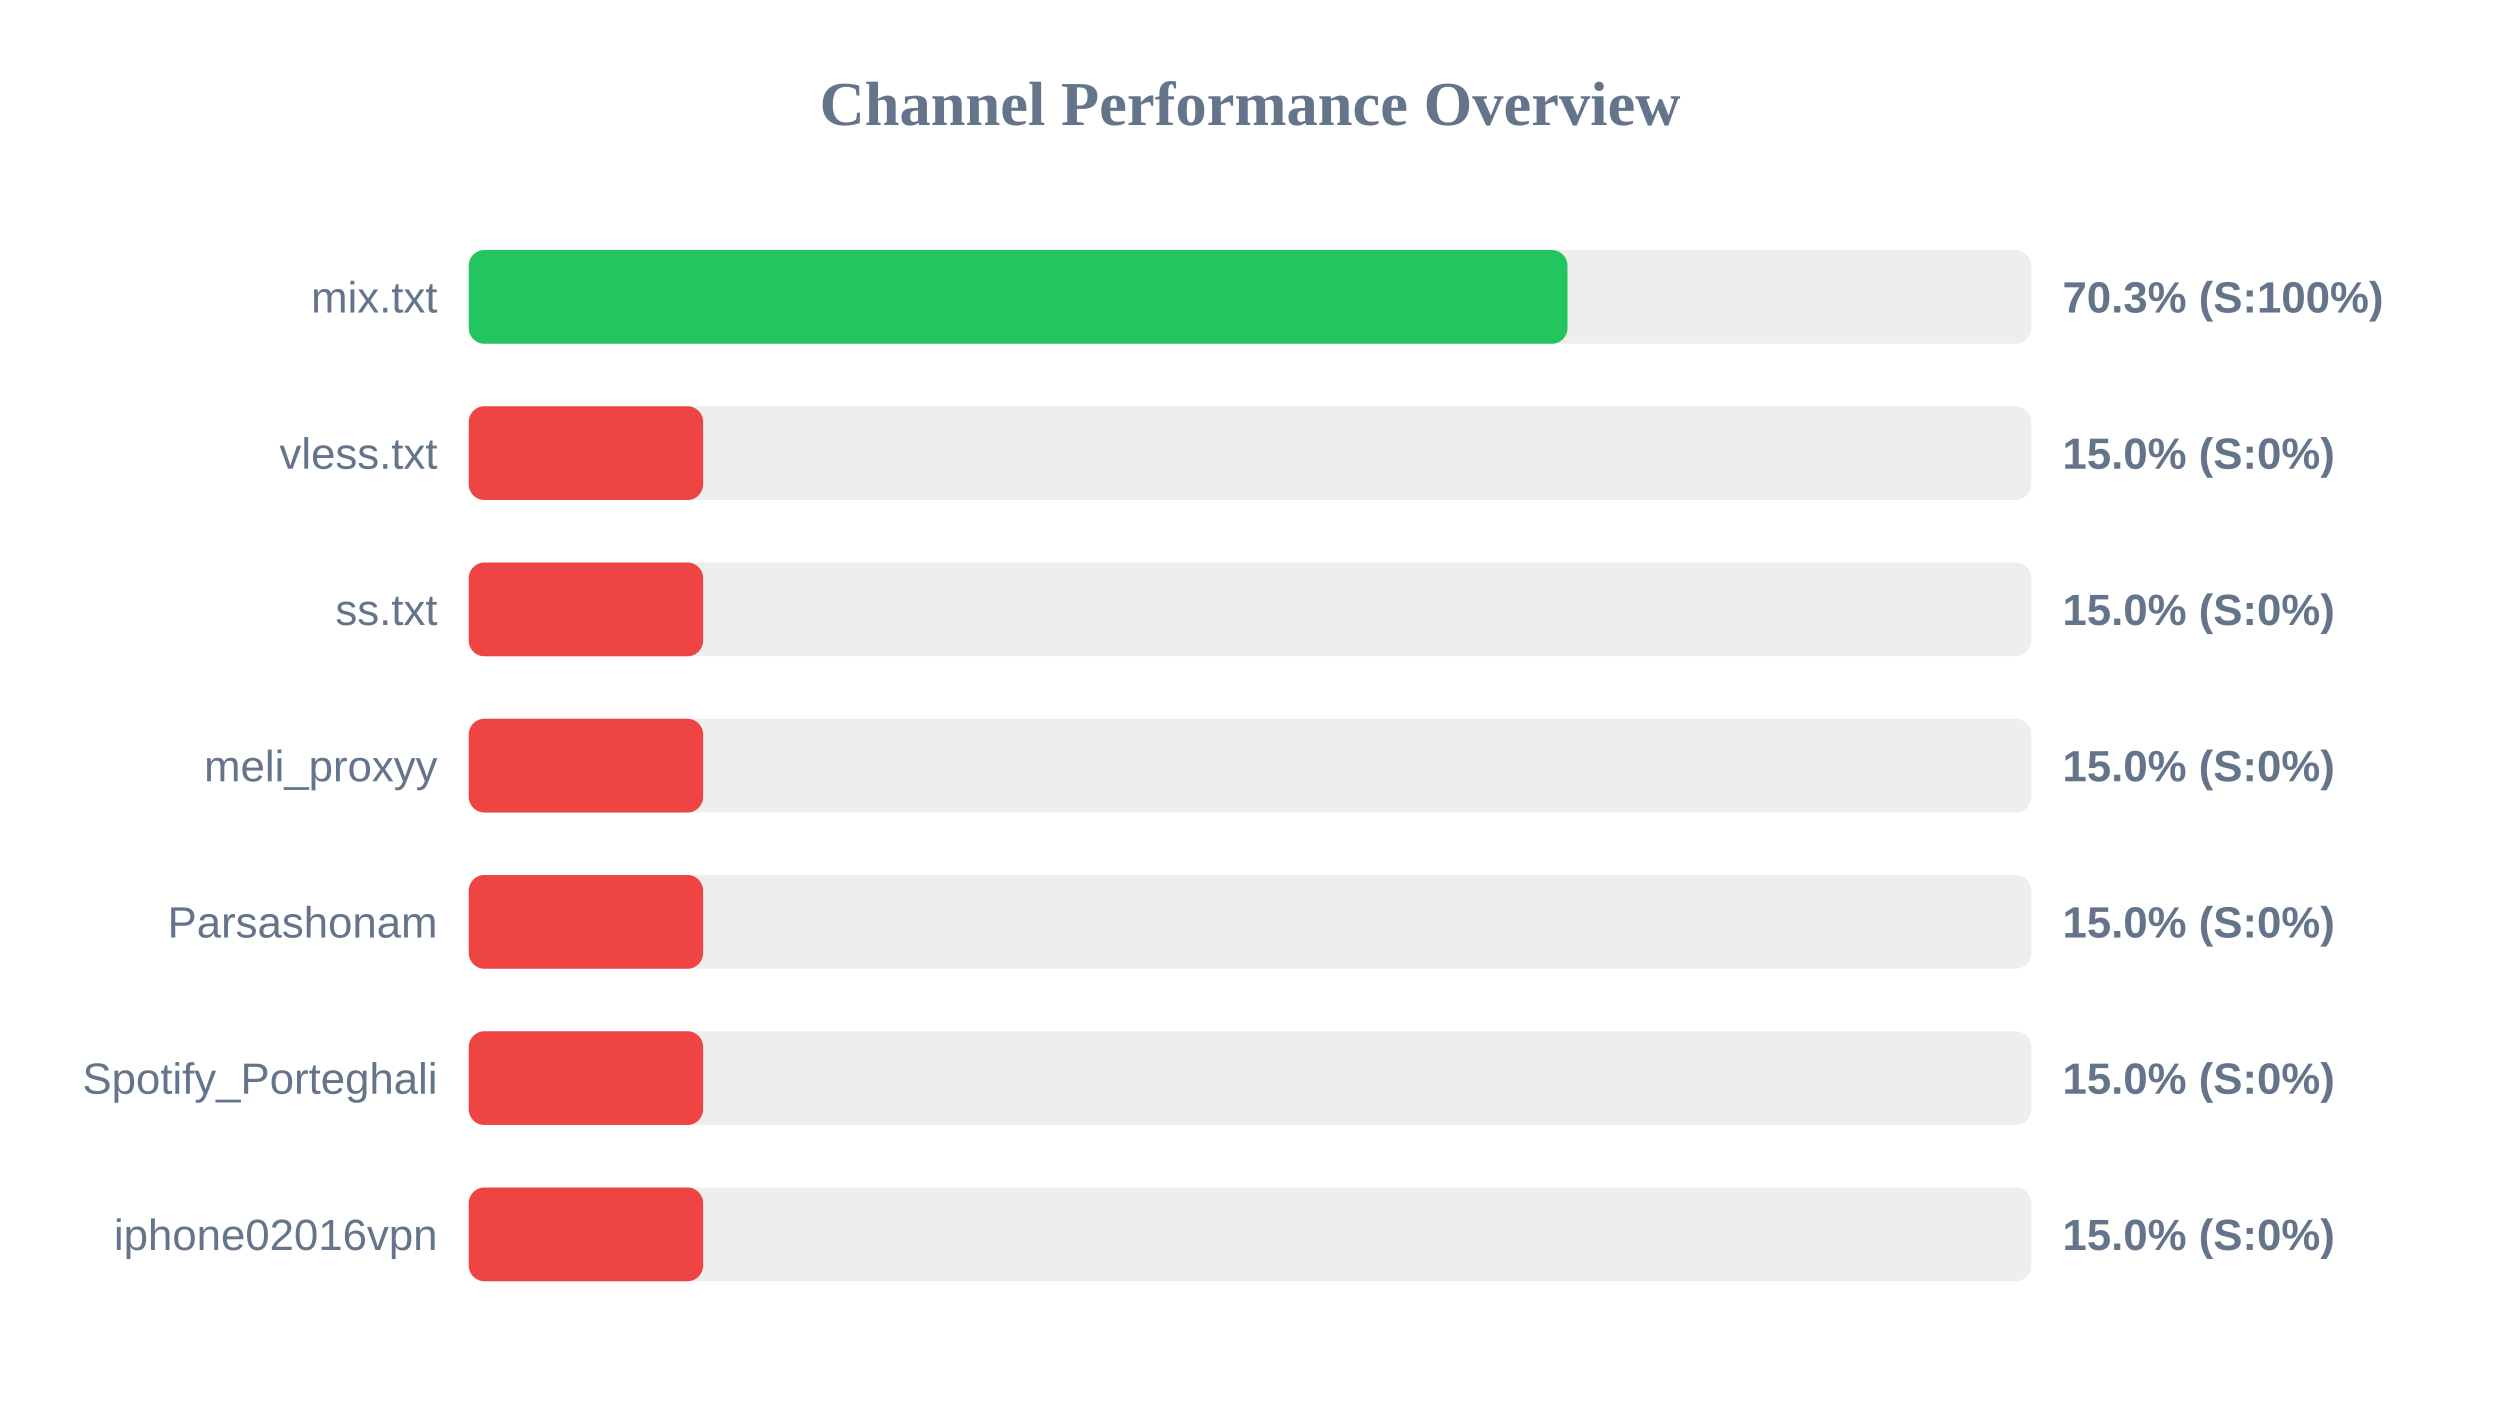
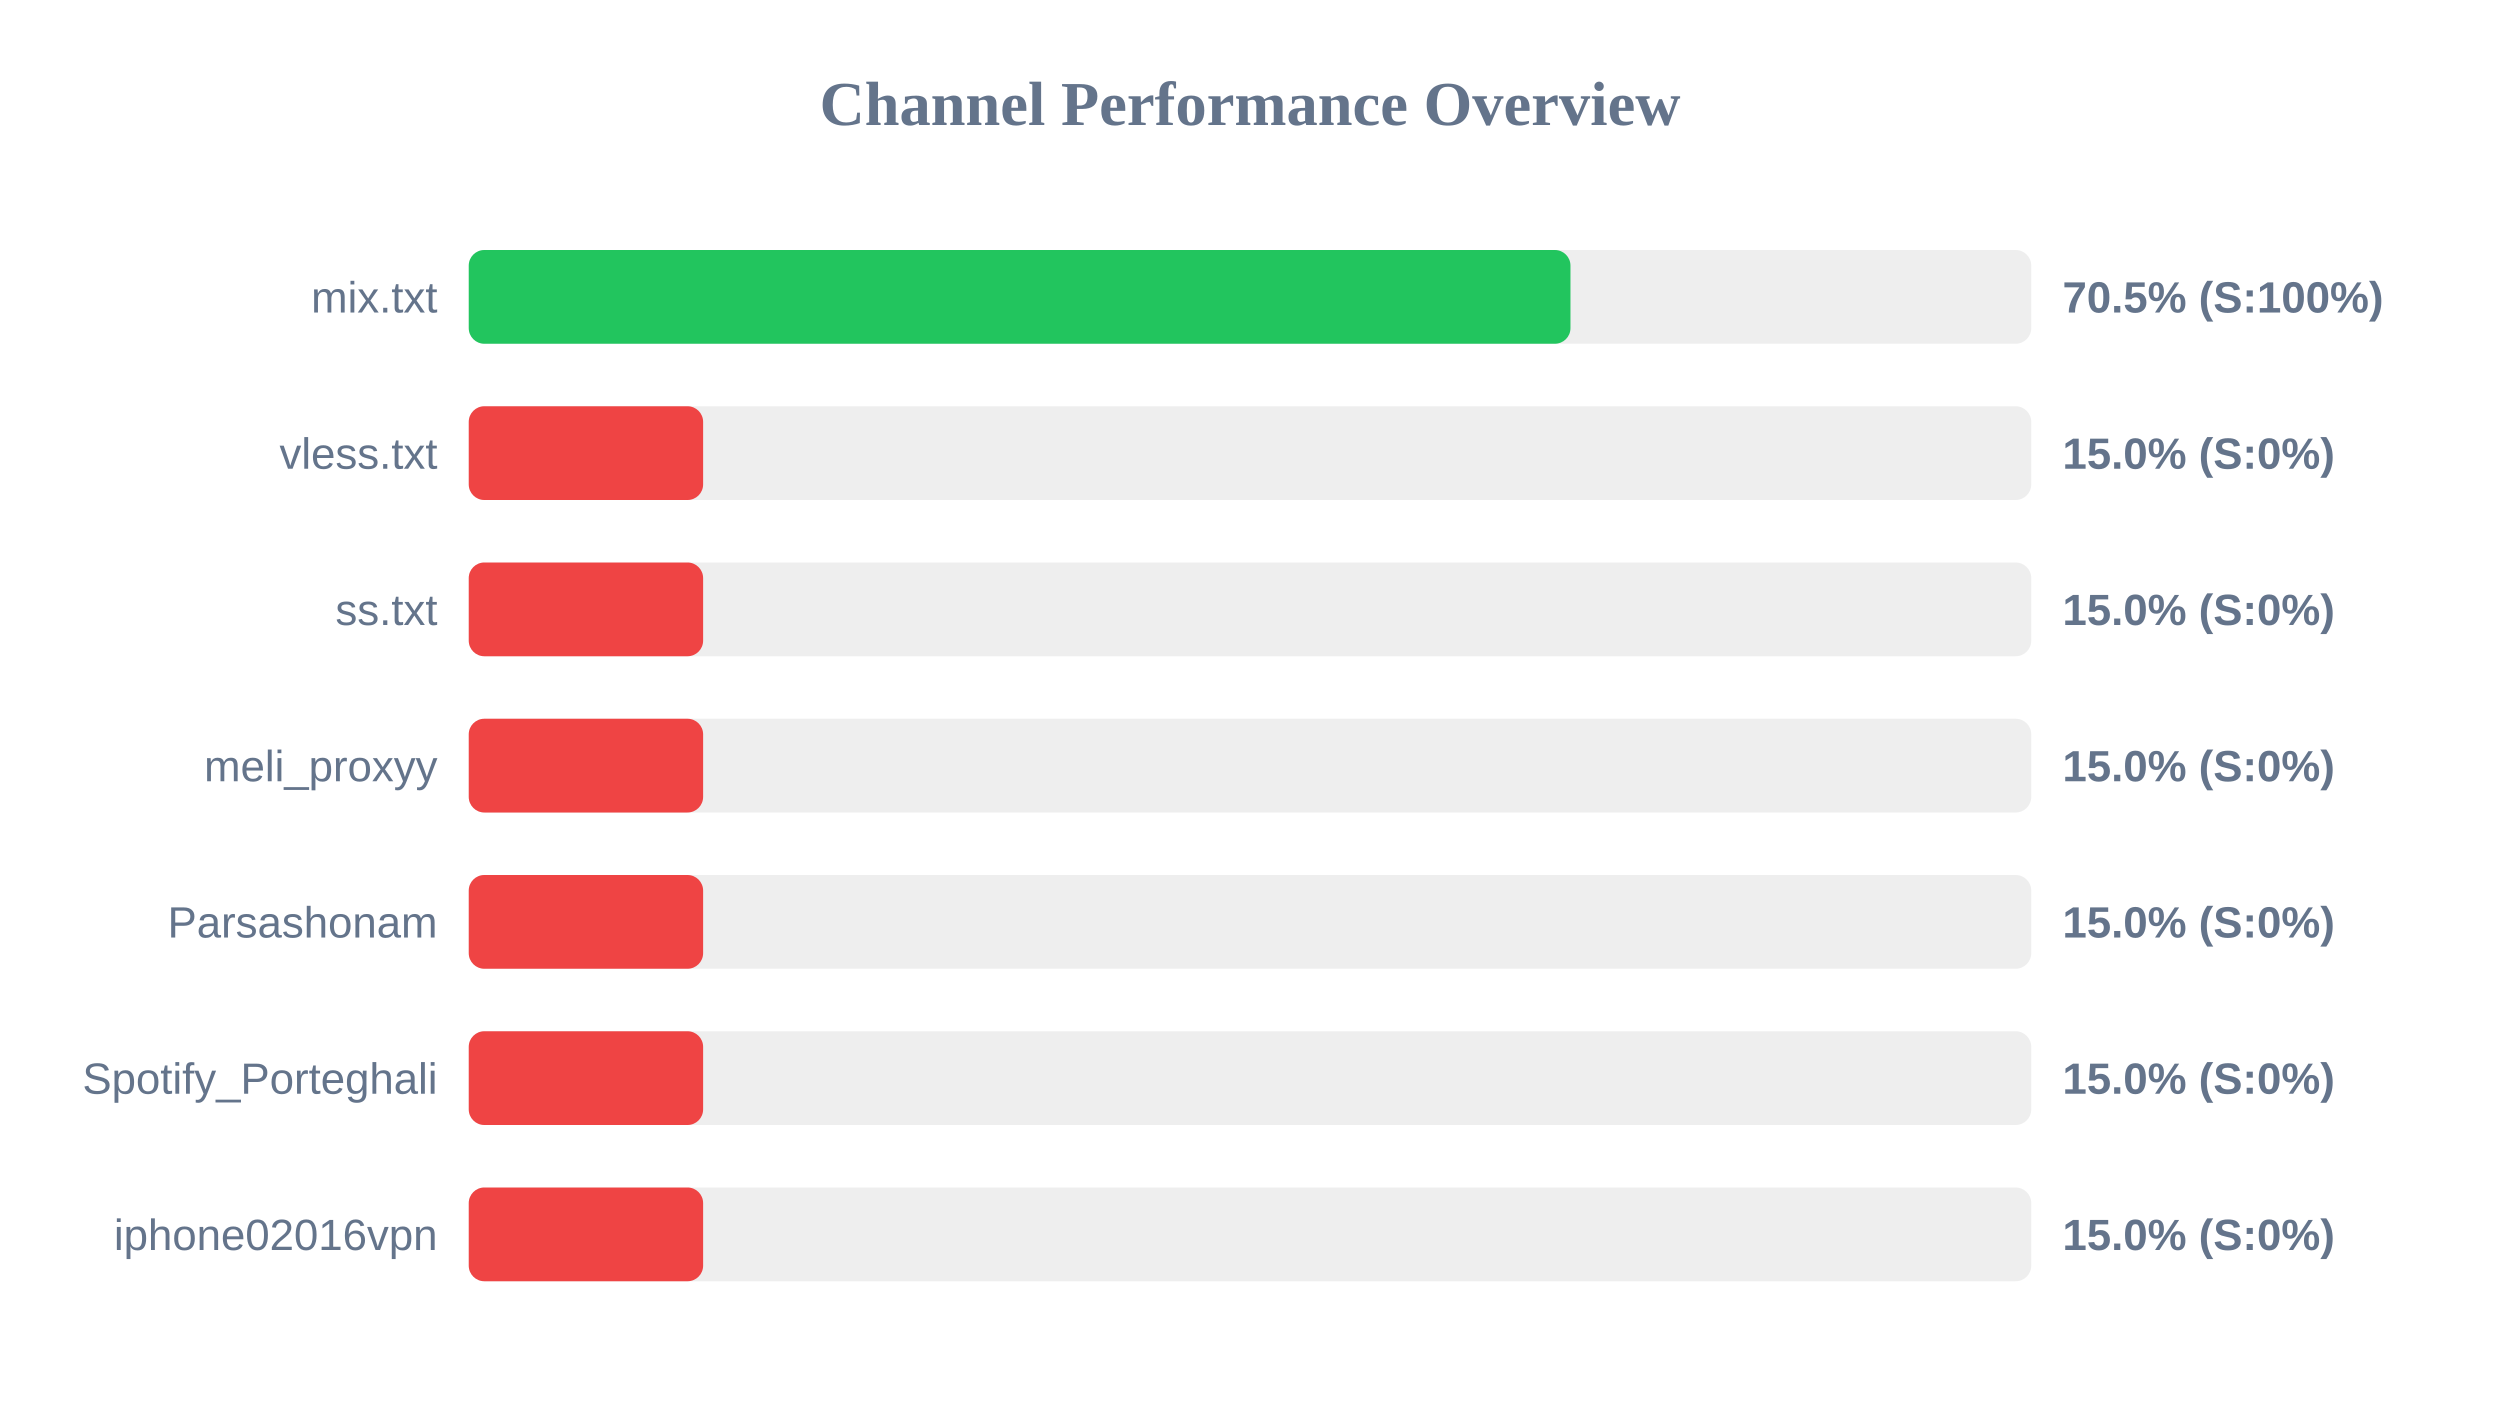
<svg xmlns="http://www.w3.org/2000/svg" width="800" height="450" version="1.1">
  <style>
        .row { font: 14px Arial; fill: #64748b; }
        .score { font: bold 14px Arial; fill: #64748b; }
    </style>
  <text x="400" y="40" text-anchor="middle" font-size="20px" font-weight="bold" fill="#64748b">Channel Performance Overview</text>
  <rect x="150" y="80" width="500" height="30" fill="#eee" rx="5" />
-   <rect x="150" y="80" width="351.6" height="30" fill="#22c55e" rx="5" />
+   <rect x="150" y="80" width="352.55" height="30" fill="#22c55e" rx="5" />
  <text x="140" y="100" text-anchor="end" class="row">mix.txt</text>
-   <text x="660" y="100" text-anchor="start" class="score">70.3% (S:100%)</text>
+   <text x="660" y="100" text-anchor="start" class="score">70.5% (S:100%)</text>
  <rect x="150" y="130" width="500" height="30" fill="#eee" rx="5" />
  <rect x="150" y="130" width="75.0" height="30" fill="#ef4444" rx="5" />
  <text x="140" y="150" text-anchor="end" class="row">vless.txt</text>
  <text x="660" y="150" text-anchor="start" class="score">15.0% (S:0%)</text>
  <rect x="150" y="180" width="500" height="30" fill="#eee" rx="5" />
  <rect x="150" y="180" width="75.0" height="30" fill="#ef4444" rx="5" />
  <text x="140" y="200" text-anchor="end" class="row">ss.txt</text>
  <text x="660" y="200" text-anchor="start" class="score">15.0% (S:0%)</text>
  <rect x="150" y="230" width="500" height="30" fill="#eee" rx="5" />
  <rect x="150" y="230" width="75.0" height="30" fill="#ef4444" rx="5" />
  <text x="140" y="250" text-anchor="end" class="row">meli_proxyy</text>
  <text x="660" y="250" text-anchor="start" class="score">15.0% (S:0%)</text>
  <rect x="150" y="280" width="500" height="30" fill="#eee" rx="5" />
  <rect x="150" y="280" width="75.0" height="30" fill="#ef4444" rx="5" />
  <text x="140" y="300" text-anchor="end" class="row">Parsashonam</text>
  <text x="660" y="300" text-anchor="start" class="score">15.0% (S:0%)</text>
  <rect x="150" y="330" width="500" height="30" fill="#eee" rx="5" />
  <rect x="150" y="330" width="75.0" height="30" fill="#ef4444" rx="5" />
  <text x="140" y="350" text-anchor="end" class="row">Spotify_Porteghali</text>
  <text x="660" y="350" text-anchor="start" class="score">15.0% (S:0%)</text>
  <rect x="150" y="380" width="500" height="30" fill="#eee" rx="5" />
  <rect x="150" y="380" width="75.0" height="30" fill="#ef4444" rx="5" />
  <text x="140" y="400" text-anchor="end" class="row">iphone02016vpn</text>
  <text x="660" y="400" text-anchor="start" class="score">15.0% (S:0%)</text>
</svg>
